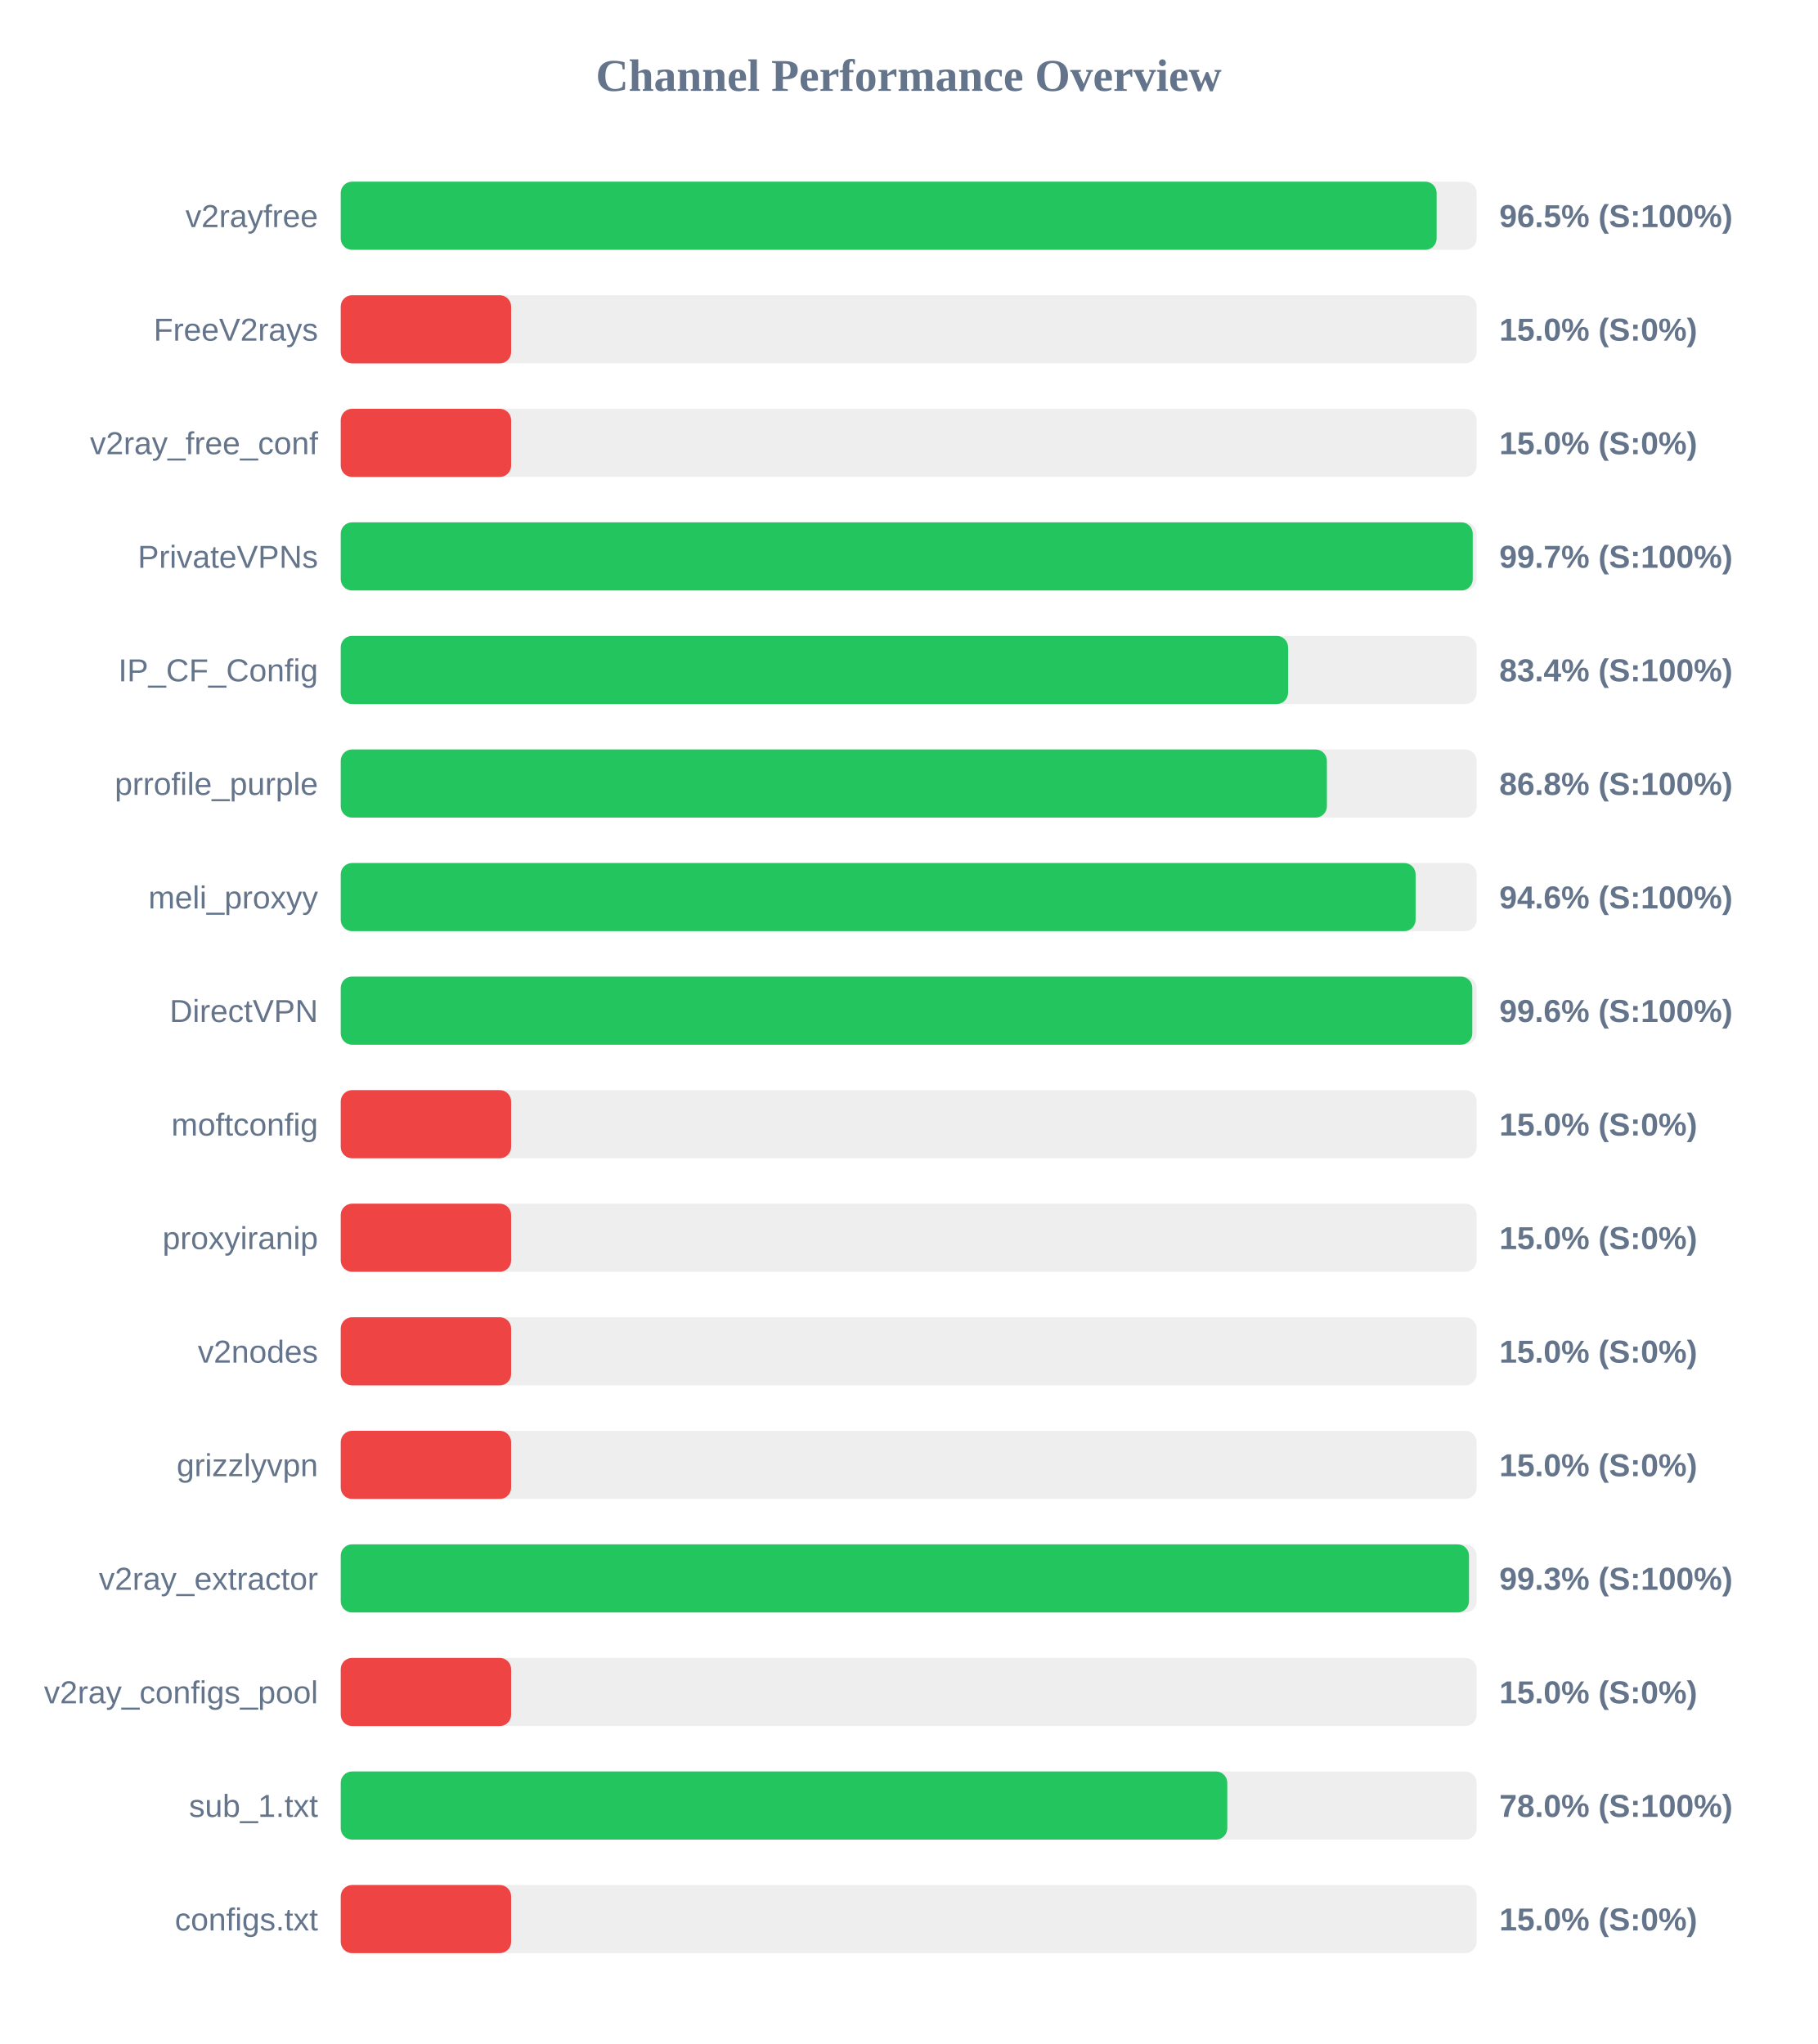
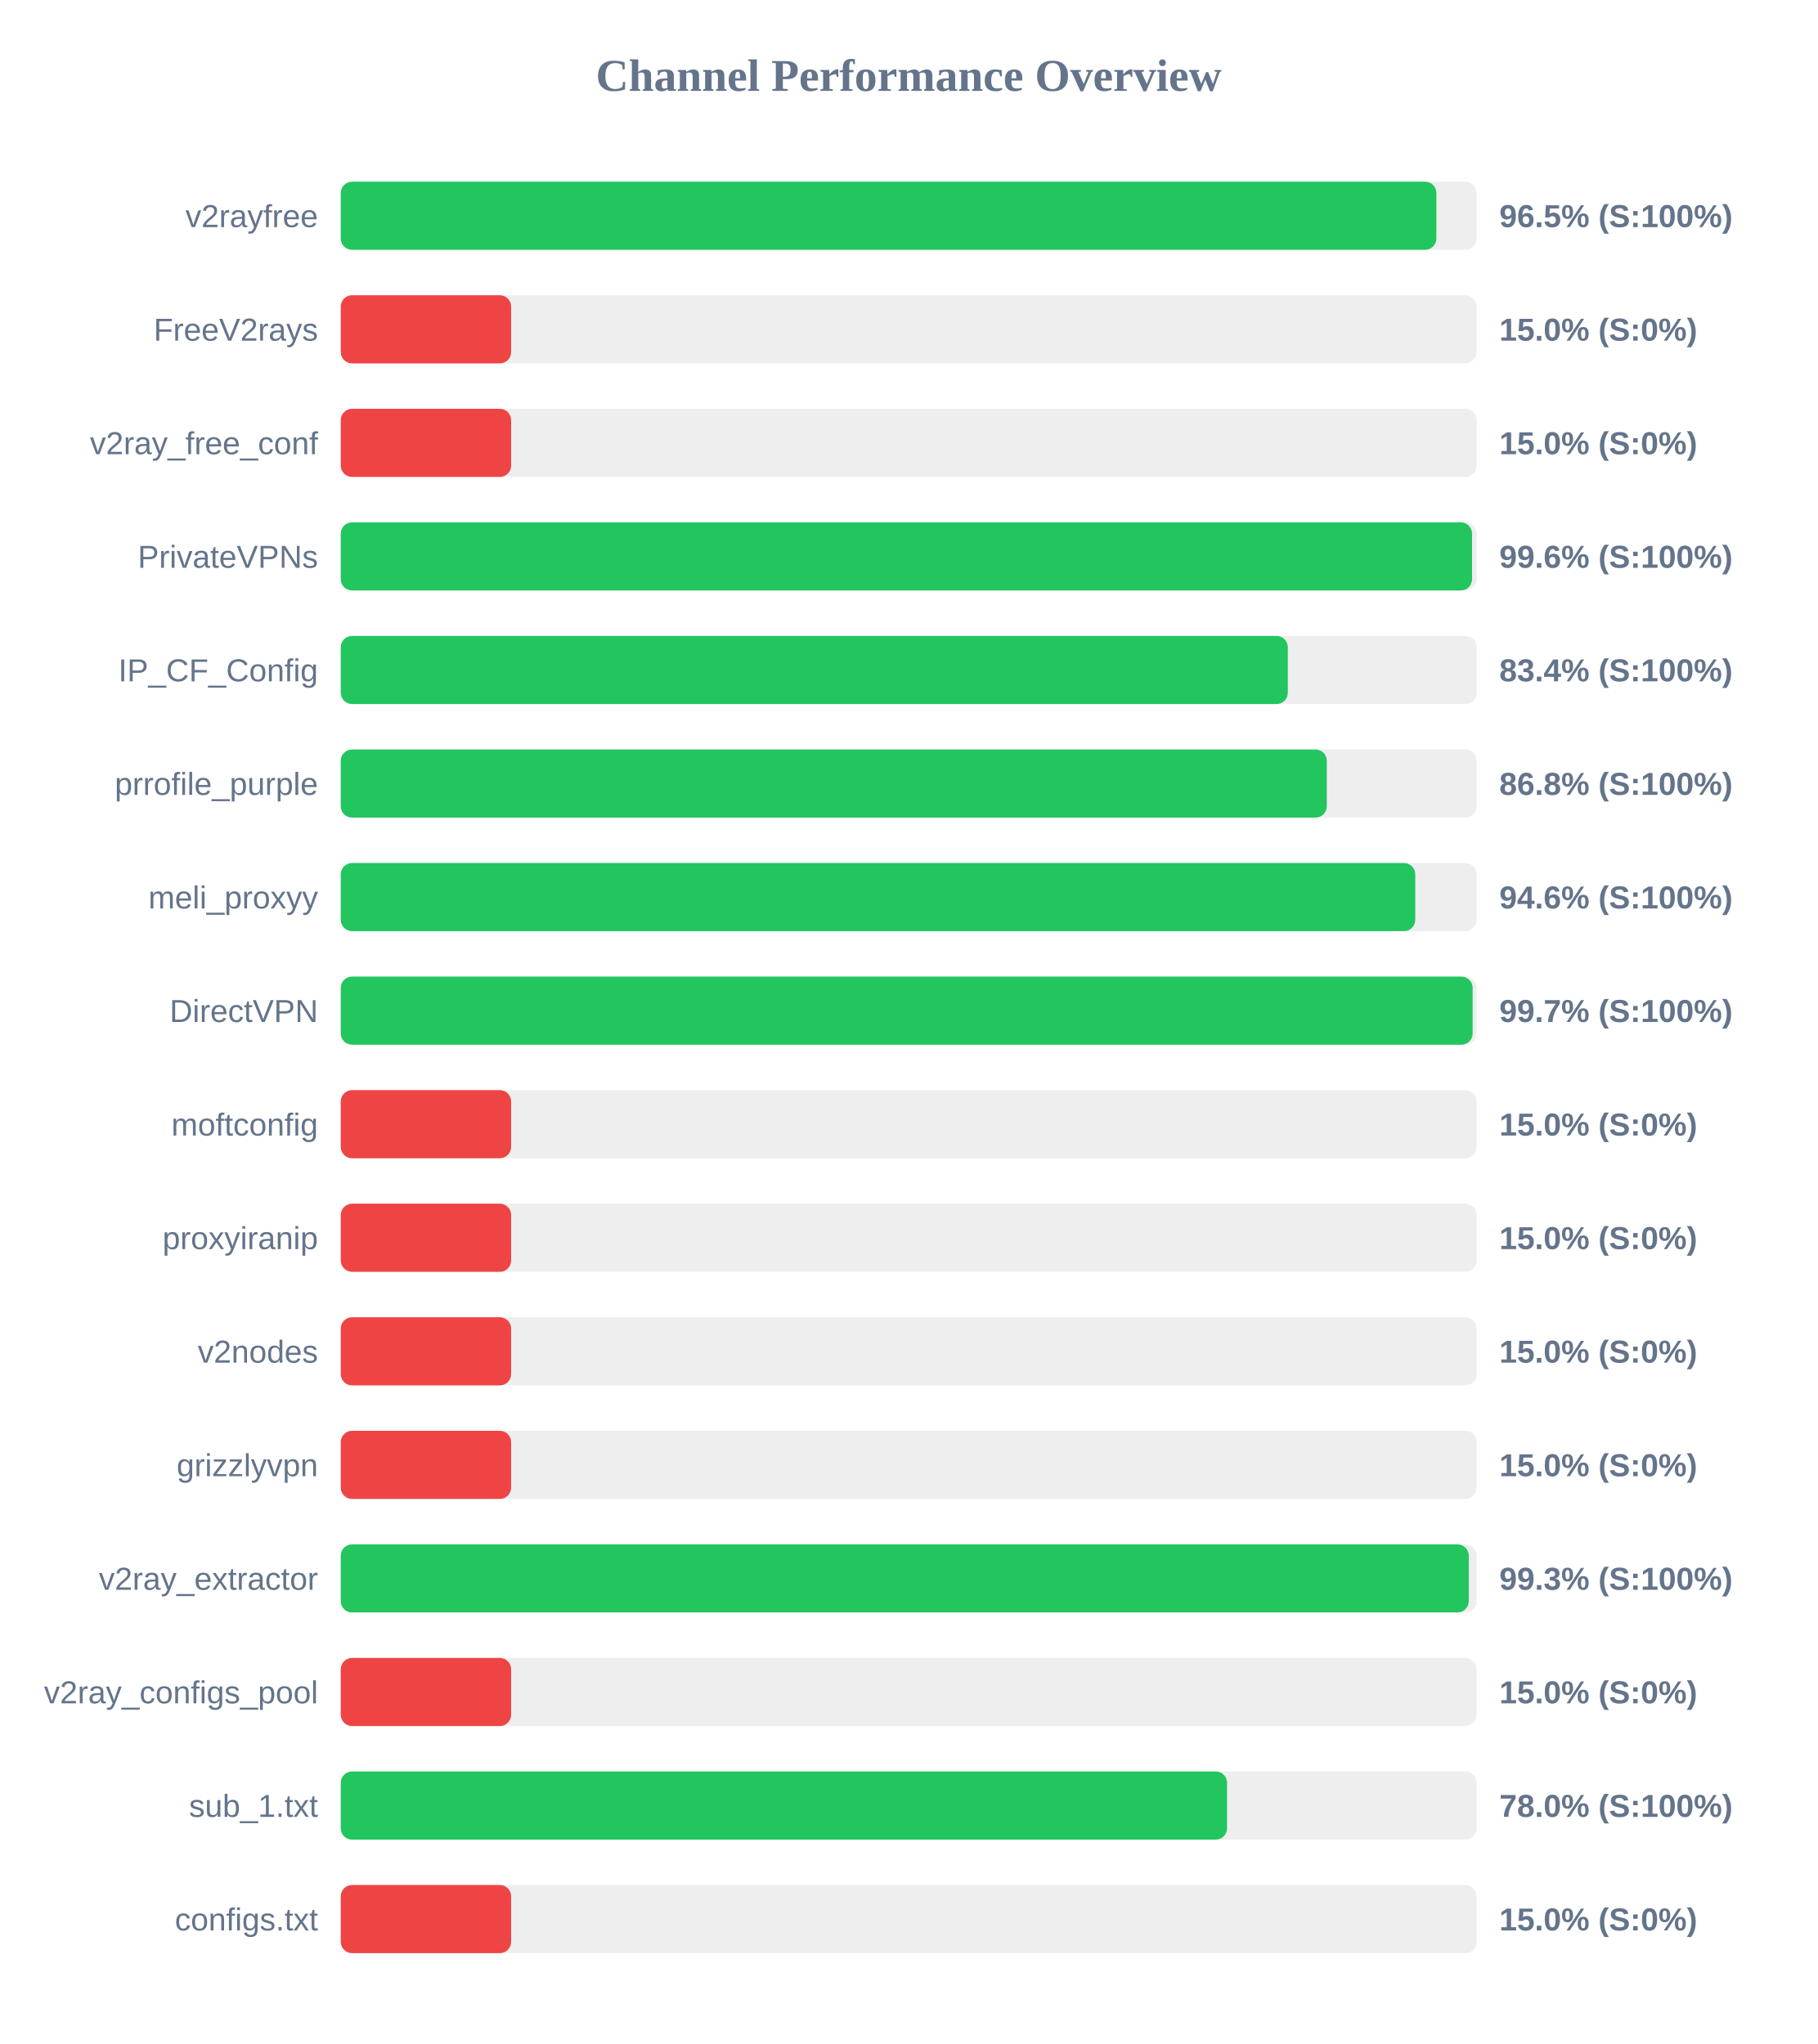
<svg xmlns="http://www.w3.org/2000/svg" width="800" height="900" version="1.1">
  <style>
        .row { font: 14px Arial; fill: #64748b; }
        .score { font: bold 14px Arial; fill: #64748b; }
    </style>
  <text x="400" y="40" text-anchor="middle" font-size="20px" font-weight="bold" fill="#64748b">Channel Performance Overview</text>
  <rect x="150" y="80" width="500" height="30" fill="#eee" rx="5" />
-   <rect x="150" y="80" width="482.4" height="30" fill="#22c55e" rx="5" />
+   <rect x="150" y="80" width="482.3" height="30" fill="#22c55e" rx="5" />
  <text x="140" y="100" text-anchor="end" class="row">v2rayfree</text>
  <text x="660" y="100" text-anchor="start" class="score">96.5% (S:100%)</text>
  <rect x="150" y="130" width="500" height="30" fill="#eee" rx="5" />
  <rect x="150" y="130" width="75.0" height="30" fill="#ef4444" rx="5" />
  <text x="140" y="150" text-anchor="end" class="row">FreeV2rays</text>
  <text x="660" y="150" text-anchor="start" class="score">15.0% (S:0%)</text>
  <rect x="150" y="180" width="500" height="30" fill="#eee" rx="5" />
  <rect x="150" y="180" width="75.0" height="30" fill="#ef4444" rx="5" />
  <text x="140" y="200" text-anchor="end" class="row">v2ray_free_conf</text>
  <text x="660" y="200" text-anchor="start" class="score">15.0% (S:0%)</text>
  <rect x="150" y="230" width="500" height="30" fill="#eee" rx="5" />
-   <rect x="150" y="230" width="498.3" height="30" fill="#22c55e" rx="5" />
+   <rect x="150" y="230" width="498.0" height="30" fill="#22c55e" rx="5" />
  <text x="140" y="250" text-anchor="end" class="row">PrivateVPNs</text>
-   <text x="660" y="250" text-anchor="start" class="score">99.7% (S:100%)</text>
+   <text x="660" y="250" text-anchor="start" class="score">99.6% (S:100%)</text>
  <rect x="150" y="280" width="500" height="30" fill="#eee" rx="5" />
-   <rect x="150" y="280" width="417.0" height="30" fill="#22c55e" rx="5" />
+   <rect x="150" y="280" width="416.9" height="30" fill="#22c55e" rx="5" />
  <text x="140" y="300" text-anchor="end" class="row">IP_CF_Config</text>
  <text x="660" y="300" text-anchor="start" class="score">83.4% (S:100%)</text>
  <rect x="150" y="330" width="500" height="30" fill="#eee" rx="5" />
-   <rect x="150" y="330" width="434.1" height="30" fill="#22c55e" rx="5" />
+   <rect x="150" y="330" width="434.05" height="30" fill="#22c55e" rx="5" />
  <text x="140" y="350" text-anchor="end" class="row">prrofile_purple</text>
  <text x="660" y="350" text-anchor="start" class="score">86.8% (S:100%)</text>
  <rect x="150" y="380" width="500" height="30" fill="#eee" rx="5" />
-   <rect x="150" y="380" width="473.15" height="30" fill="#22c55e" rx="5" />
+   <rect x="150" y="380" width="473.0" height="30" fill="#22c55e" rx="5" />
  <text x="140" y="400" text-anchor="end" class="row">meli_proxyy</text>
  <text x="660" y="400" text-anchor="start" class="score">94.6% (S:100%)</text>
  <rect x="150" y="430" width="500" height="30" fill="#eee" rx="5" />
-   <rect x="150" y="430" width="498.1" height="30" fill="#22c55e" rx="5" />
+   <rect x="150" y="430" width="498.25" height="30" fill="#22c55e" rx="5" />
  <text x="140" y="450" text-anchor="end" class="row">DirectVPN</text>
-   <text x="660" y="450" text-anchor="start" class="score">99.6% (S:100%)</text>
+   <text x="660" y="450" text-anchor="start" class="score">99.7% (S:100%)</text>
  <rect x="150" y="480" width="500" height="30" fill="#eee" rx="5" />
  <rect x="150" y="480" width="75.0" height="30" fill="#ef4444" rx="5" />
  <text x="140" y="500" text-anchor="end" class="row">moftconfig</text>
  <text x="660" y="500" text-anchor="start" class="score">15.0% (S:0%)</text>
  <rect x="150" y="530" width="500" height="30" fill="#eee" rx="5" />
  <rect x="150" y="530" width="75.0" height="30" fill="#ef4444" rx="5" />
  <text x="140" y="550" text-anchor="end" class="row">proxyiranip</text>
  <text x="660" y="550" text-anchor="start" class="score">15.0% (S:0%)</text>
  <rect x="150" y="580" width="500" height="30" fill="#eee" rx="5" />
  <rect x="150" y="580" width="75.0" height="30" fill="#ef4444" rx="5" />
  <text x="140" y="600" text-anchor="end" class="row">v2nodes</text>
  <text x="660" y="600" text-anchor="start" class="score">15.0% (S:0%)</text>
  <rect x="150" y="630" width="500" height="30" fill="#eee" rx="5" />
  <rect x="150" y="630" width="75.0" height="30" fill="#ef4444" rx="5" />
  <text x="140" y="650" text-anchor="end" class="row">grizzlyvpn</text>
  <text x="660" y="650" text-anchor="start" class="score">15.0% (S:0%)</text>
  <rect x="150" y="680" width="500" height="30" fill="#eee" rx="5" />
-   <rect x="150" y="680" width="496.65" height="30" fill="#22c55e" rx="5" />
+   <rect x="150" y="680" width="496.55" height="30" fill="#22c55e" rx="5" />
  <text x="140" y="700" text-anchor="end" class="row">v2ray_extractor</text>
  <text x="660" y="700" text-anchor="start" class="score">99.3% (S:100%)</text>
  <rect x="150" y="730" width="500" height="30" fill="#eee" rx="5" />
  <rect x="150" y="730" width="75.0" height="30" fill="#ef4444" rx="5" />
  <text x="140" y="750" text-anchor="end" class="row">v2ray_configs_pool</text>
  <text x="660" y="750" text-anchor="start" class="score">15.0% (S:0%)</text>
  <rect x="150" y="780" width="500" height="30" fill="#eee" rx="5" />
-   <rect x="150" y="780" width="390.25" height="30" fill="#22c55e" rx="5" />
+   <rect x="150" y="780" width="390.15" height="30" fill="#22c55e" rx="5" />
  <text x="140" y="800" text-anchor="end" class="row">sub_1.txt</text>
  <text x="660" y="800" text-anchor="start" class="score">78.0% (S:100%)</text>
  <rect x="150" y="830" width="500" height="30" fill="#eee" rx="5" />
  <rect x="150" y="830" width="75.0" height="30" fill="#ef4444" rx="5" />
  <text x="140" y="850" text-anchor="end" class="row">configs.txt</text>
  <text x="660" y="850" text-anchor="start" class="score">15.0% (S:0%)</text>
</svg>
